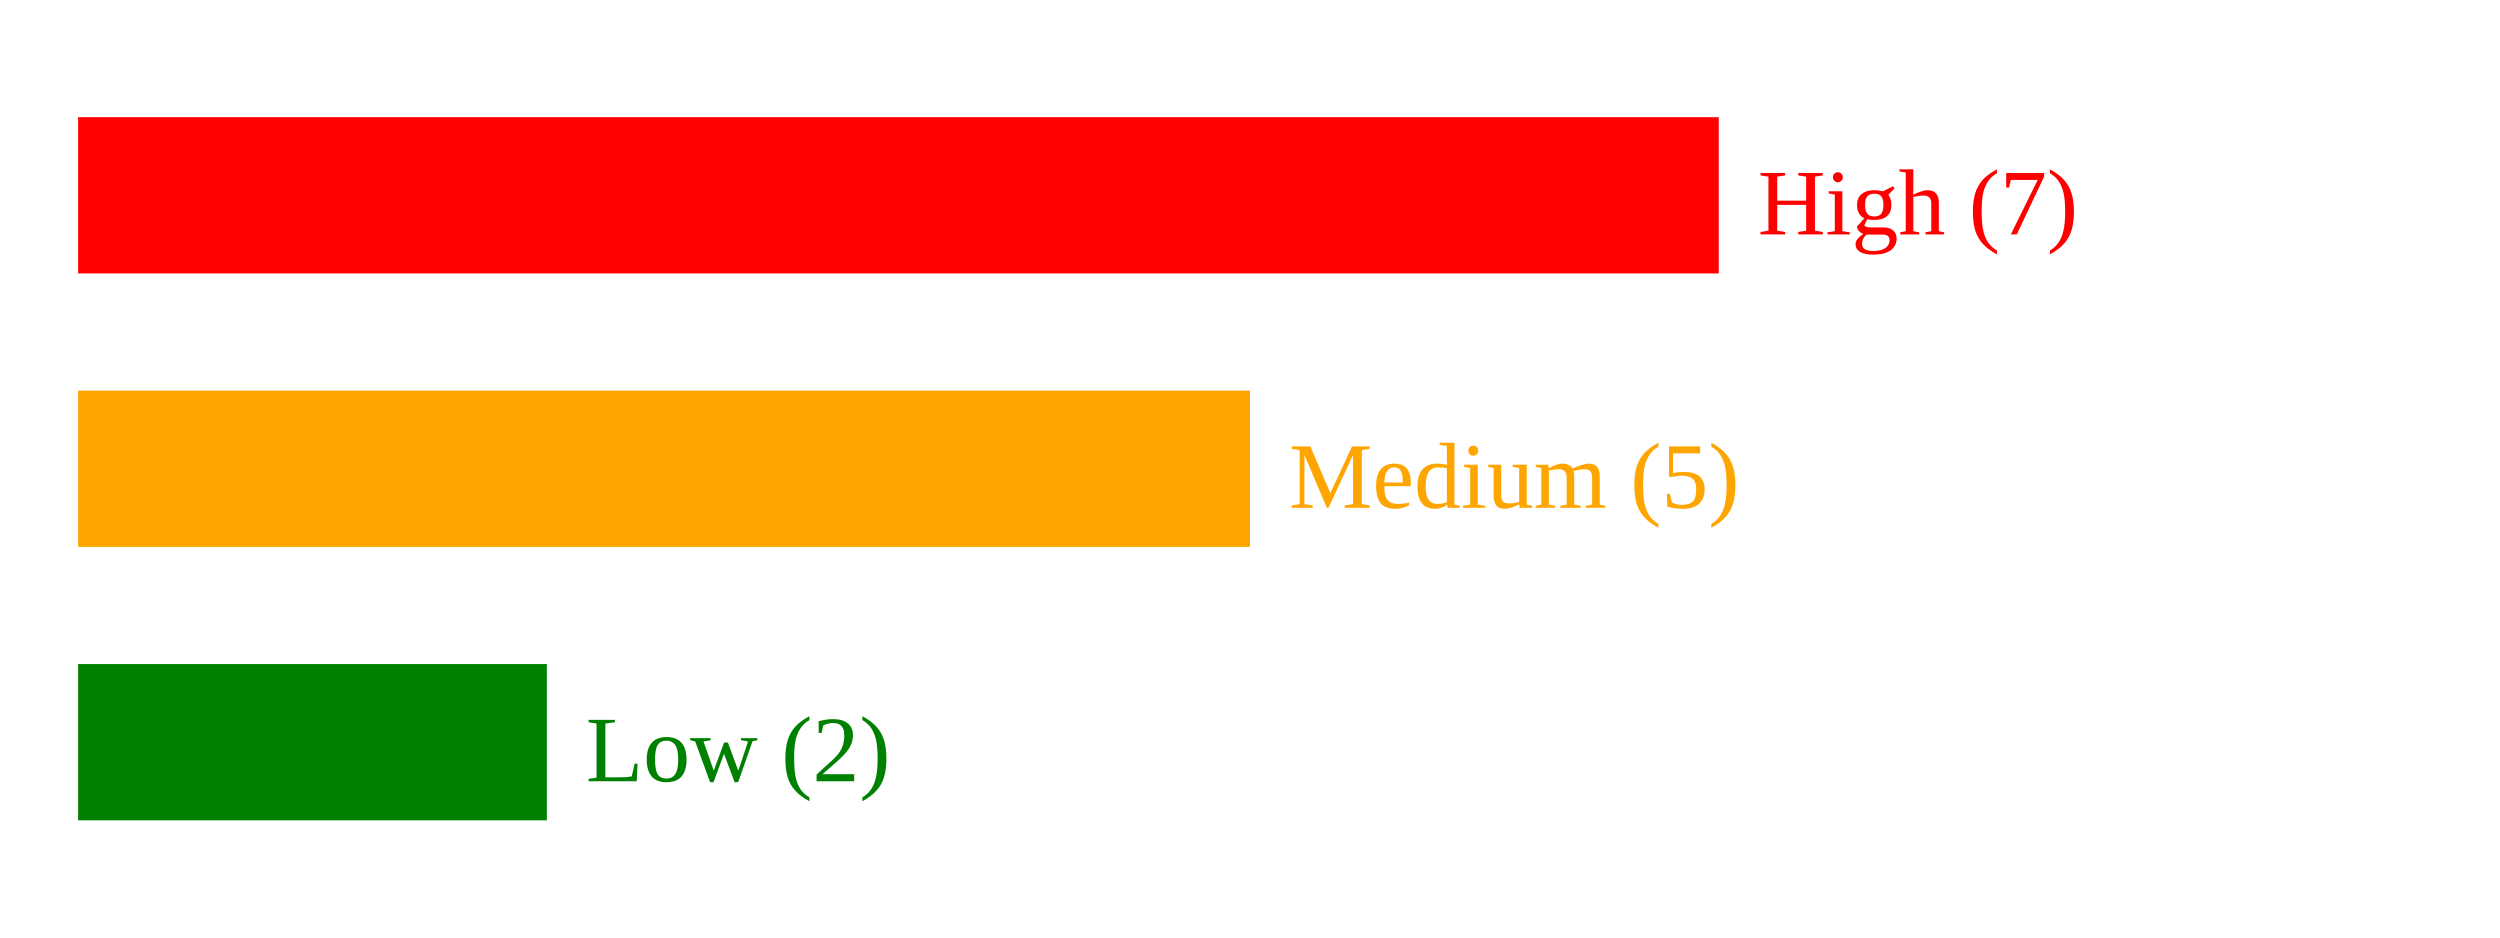
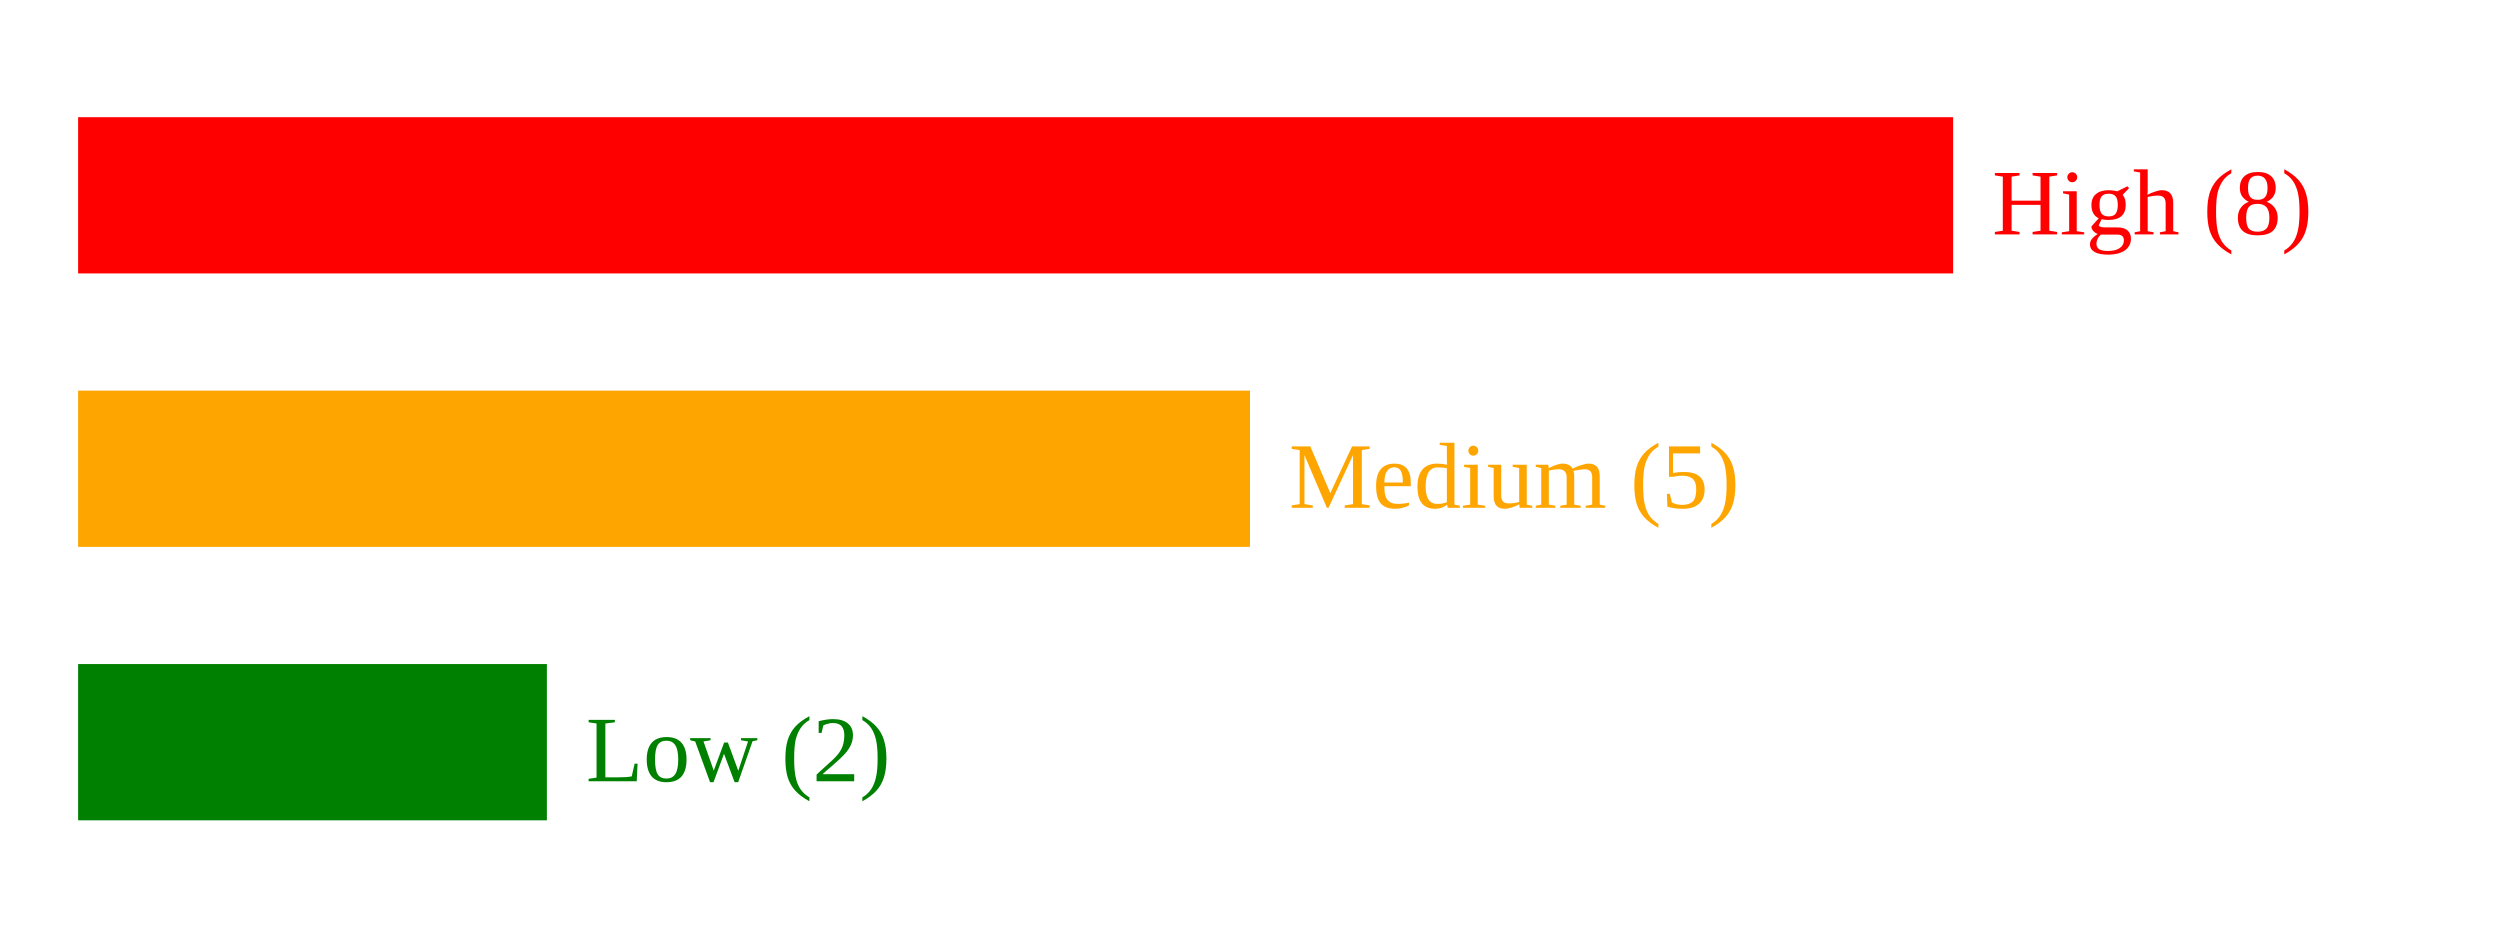
<svg xmlns="http://www.w3.org/2000/svg" width="320" height="120">
-   <rect x="10" y="15" width="210" height="20" fill="red" />
-   <text x="225" y="30" fill="red">High (7)</text>
+   <rect x="10" y="15" width="240" height="20" fill="red" />
+   <text x="255" y="30" fill="red">High (8)</text>
  <rect x="10" y="50" width="150" height="20" fill="orange" />
  <text x="165" y="65" fill="orange">Medium (5)</text>
  <rect x="10" y="85" width="60" height="20" fill="green" />
  <text x="75" y="100" fill="green">Low (2)</text>
</svg>
